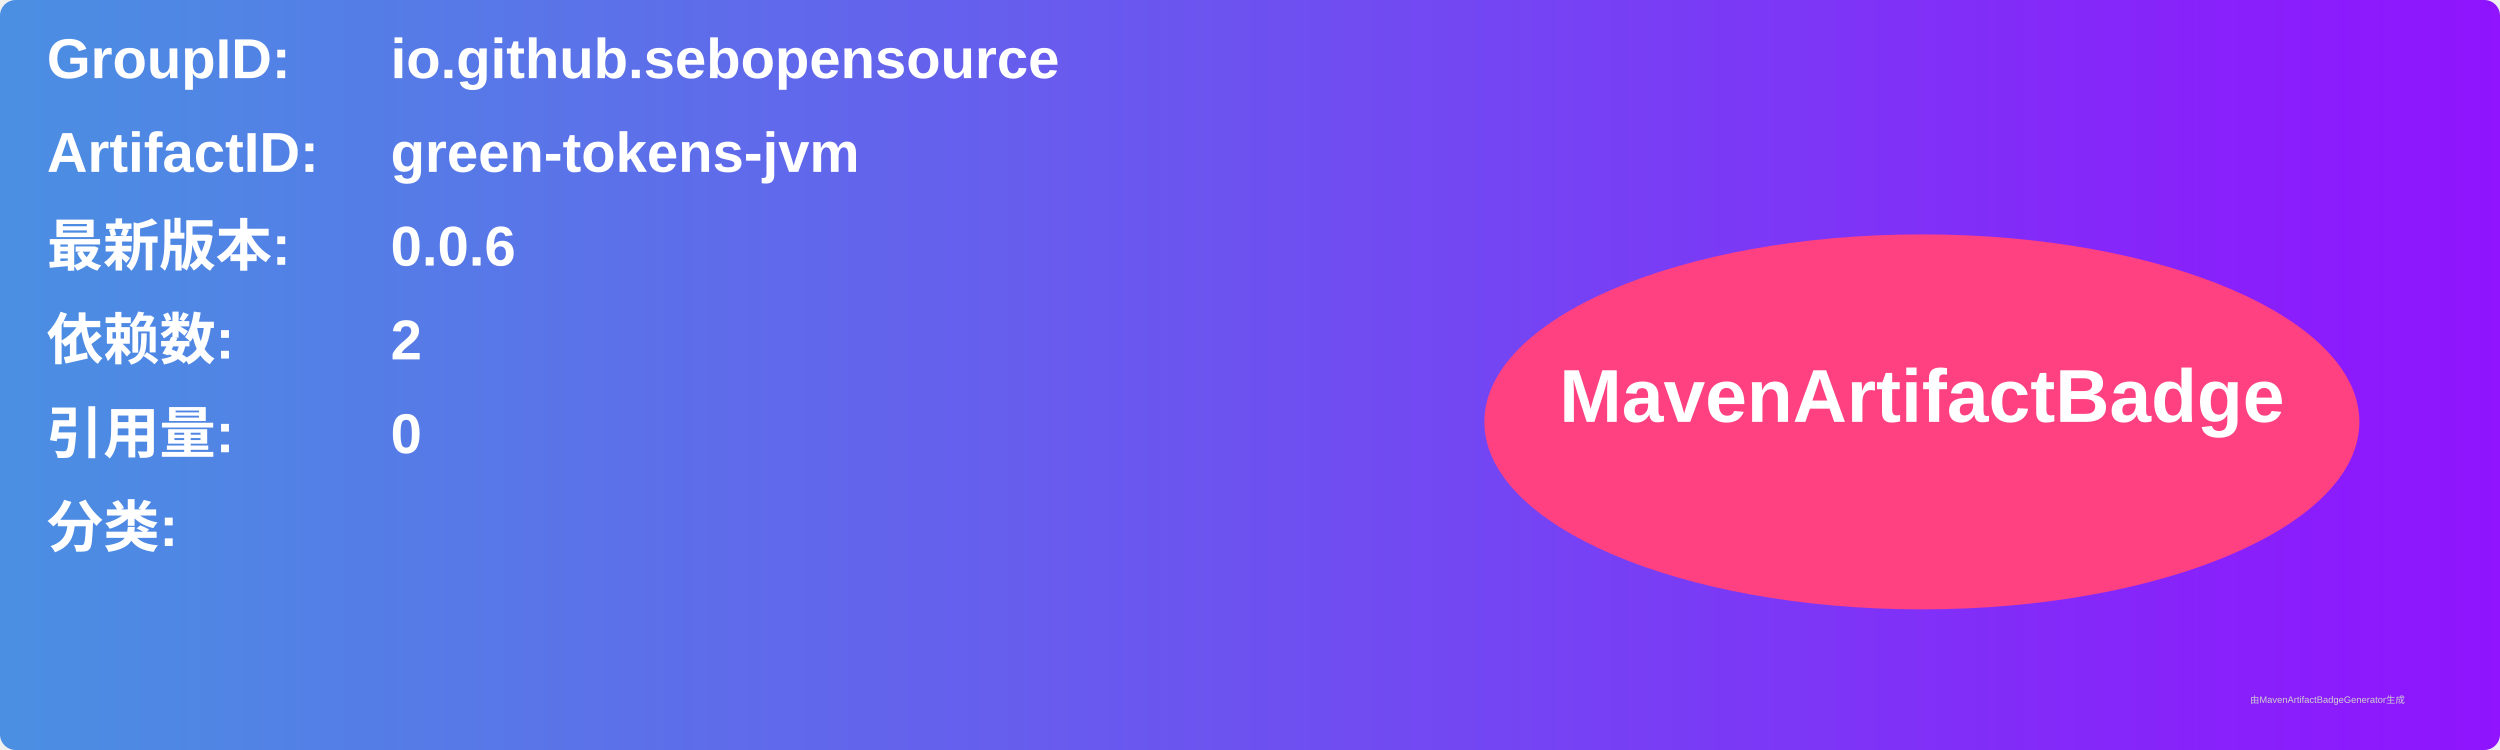
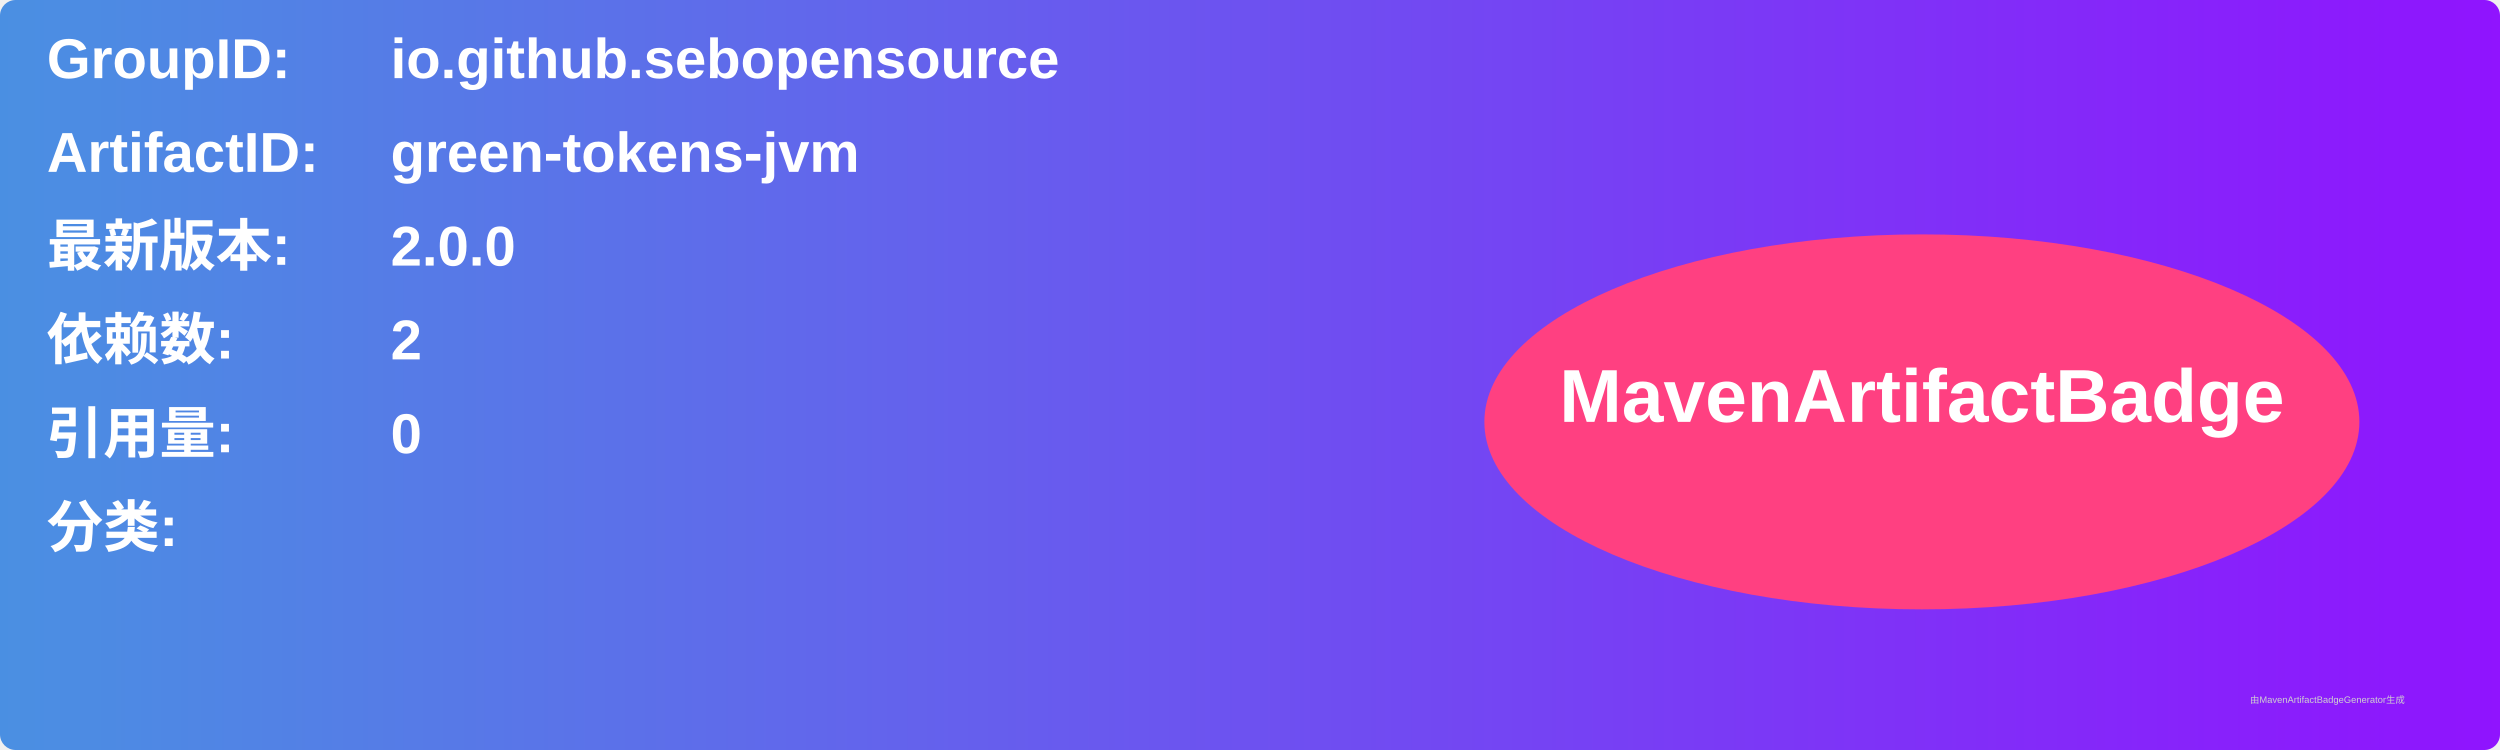
<svg xmlns="http://www.w3.org/2000/svg" width="800" height="240" viewBox="0 0 800 240">
  <linearGradient id="grad" x1="0%" y1="0%" x2="100%" y2="0%">
    <stop offset="0%" stop-color="#4a90e2" />
    <stop offset="100%" stop-color="#9013fe" />
  </linearGradient>
  <rect width="100%" height="100%" rx="5" ry="5" fill="url(#grad)" />
  <g transform="translate(15, 15)">
    <text x="0" y="10" font-family="Arial" font-size="18" fill="white" font-weight="bold" width="260">GroupID:</text>
    <text x="110" y="10" font-family="Arial" font-size="18" fill="white" font-weight="bold" width="460">io.github.sebopensource</text>
    <text x="0" y="40" font-family="Arial" font-size="18" fill="white" font-weight="bold" width="260">ArtifactID:</text>
    <text x="110" y="40" font-family="Arial" font-size="18" fill="white" font-weight="bold" width="460">green-tokens-jvm</text>
    <text x="0" y="70" font-family="Arial" font-size="18" fill="white" font-weight="bold">最新版本:</text>
    <text x="110" y="70" font-family="Arial" font-size="18" fill="white" font-weight="bold">
-       <tspan font-weight="bold">0.0.6</tspan>
+       <tspan font-weight="bold">2.0.0</tspan>
    </text>
    <text x="0" y="100" font-family="Arial" font-size="18" fill="white" font-weight="bold">依赖数: </text>
    <text x="110" y="100" font-family="Arial" font-size="18" fill="white">
      <tspan font-weight="bold">2</tspan>
    </text>
    <text x="0" y="130" font-family="Arial" font-size="18" fill="white" font-weight="bold">引用量: </text>
    <text x="110" y="130" font-family="Arial" font-size="18" fill="white">
      <tspan font-weight="bold">0</tspan>
    </text>
    <text x="0" y="160" font-family="Arial" font-size="18" fill="white" font-weight="bold">分类:</text>
    <text x="10" y="190" font-family="Arial" font-size="10" fill="white">
      <tspan font-weight="bold" />
    </text>
    <ellipse cx="600" cy="120" rx="140" ry="60" fill="#ff4081" />
    <text x="600" y="120" text-anchor="middle" font-family="Arial" font-size="24" fill="white" font-weight="bold">MavenArtifactBadge</text>
  </g>
  <text x="720" y="225" font-family="Arial" font-size="3" fill="#d0d0d0">由MavenArtifactBadgeGenerator生成</text>
</svg>
